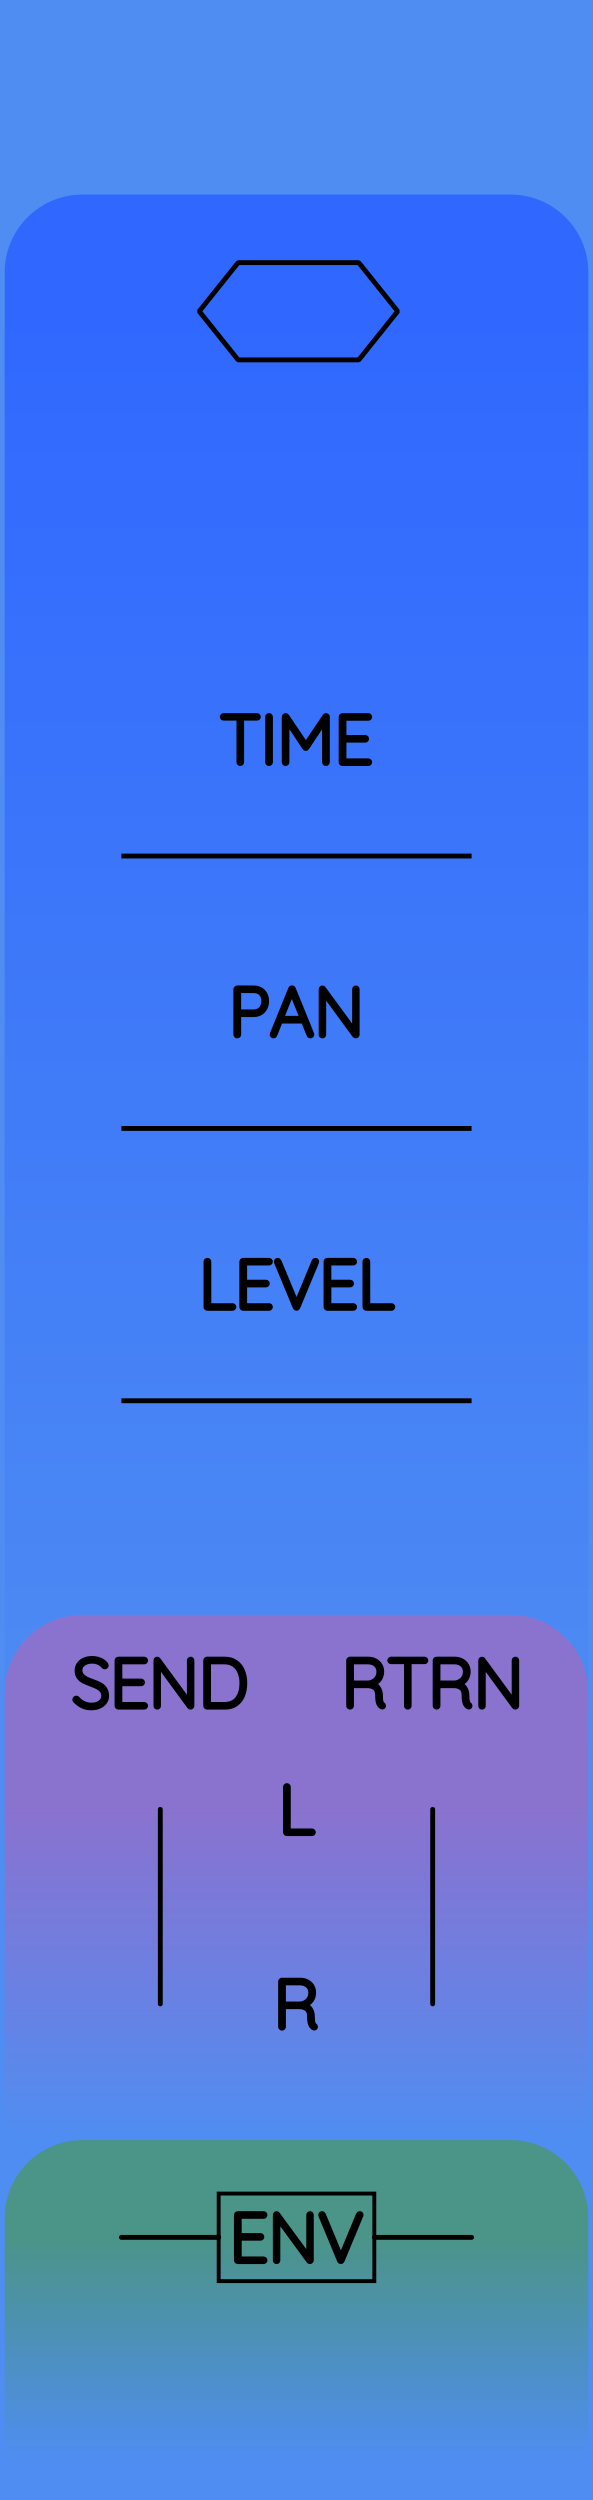
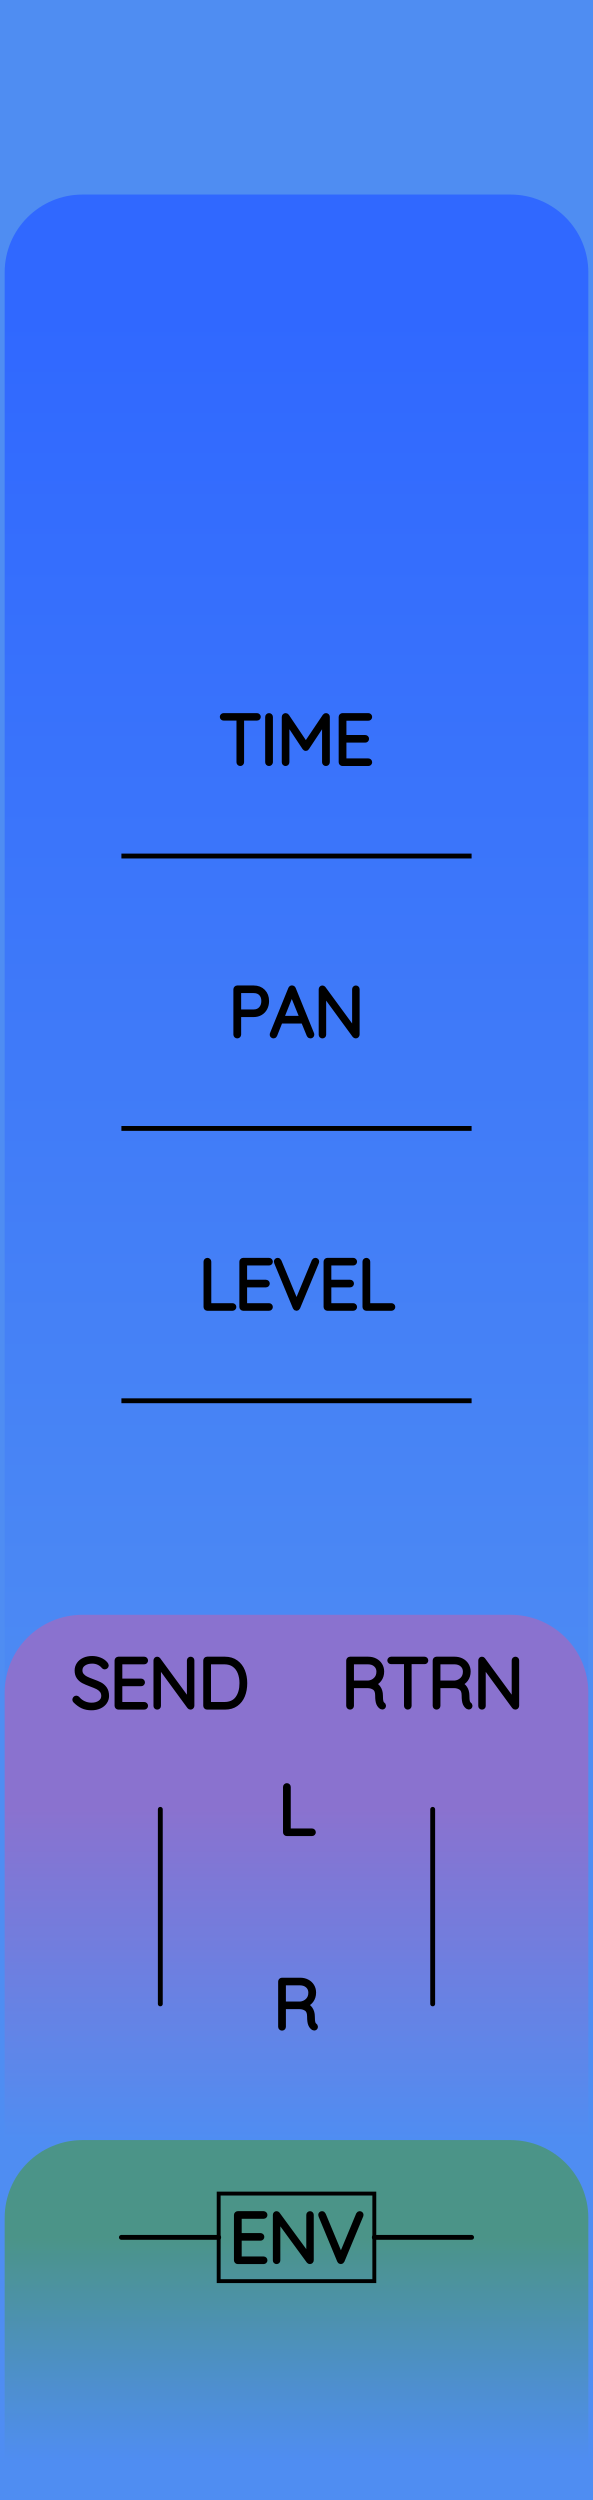
<svg xmlns="http://www.w3.org/2000/svg" width="30.48mm" height="128.50mm" viewBox="0 0 30.48 128.50">
  <g id="PanelLayer">
    <defs>
      <linearGradient id="gradient_controls" x1="0" y1="16" x2="0" y2="93" gradientUnits="userSpaceOnUse">
        <stop style="stop-color:#3068ff;stop-opacity:1;" offset="0" />
        <stop style="stop-color:#4f8df2;stop-opacity:1;" offset="1" />
      </linearGradient>
      <linearGradient id="gradient_send_return" x1="0" y1="93" x2="0" y2="110" gradientUnits="userSpaceOnUse">
        <stop style="stop-color:#8a72cf;stop-opacity:1;" offset="0" />
        <stop style="stop-color:#4f8df2;stop-opacity:1;" offset="1" />
      </linearGradient>
      <linearGradient id="gradient_env" x1="0" y1="115" x2="0" y2="126.5" gradientUnits="userSpaceOnUse">
        <stop style="stop-color:#4b9488;stop-opacity:1;" offset="0" />
        <stop style="stop-color:#4f8df2;stop-opacity:1;" offset="1" />
      </linearGradient>
    </defs>
    <rect id="border_rect" width="30.48" height="128.5" x="0" y="0" style="display:inline;fill:#4f8df2;fill-opacity:1;stroke:none;" />
    <path id="controls_art" d="M 0.24,93.00 L 0.24,14.00 A 4 4 0 0 1 4.24 10 L 26.24,10.00 A 4 4 0 0 1 30.24 14 L 30.24,10.00 L 30.24,93.00 z" style="fill:url(#gradient_controls);fill-opacity:1;stroke-width:0;" />
    <path id="send_return_art" d="M 0.24,110.00 L 0.24,87.00 A 4 4 0 0 1 4.24 83 L 26.24,83.00 A 4 4 0 0 1 30.24 87 L 30.24,83.00 L 30.24,110.00 z" style="fill:url(#gradient_send_return);fill-opacity:1;stroke-width:0;" />
    <path id="env_art" d="M 0.24,126.50 L 0.24,114.00 A 4 4 0 0 1 4.24 110 L 26.24,110.00 A 4 4 0 0 1 30.24 114 L 30.24,110.00 L 30.24,126.50 z" style="fill:url(#gradient_env);fill-opacity:1;stroke-width:0;" />
    <path d="M 8.24,93.00 L 8.24,103.00 " style="stroke:#000000;stroke-width:0.25;stroke-linecap:round;stroke-linejoin:bevel;stroke-dasharray:none" fill="none" />
    <path d="M3.866 87.414Q3.844 87.392 3.844 87.361Q3.844 87.333 3.869 87.306Q3.894 87.28 3.922 87.28Q3.954 87.28 3.982 87.311Q4.12 87.474 4.308 87.558Q4.497 87.643 4.705 87.643Q4.977 87.643 5.153 87.513Q5.33 87.382 5.33 87.167Q5.326 86.997 5.238 86.888Q5.15 86.779 5.021 86.713Q4.892 86.648 4.67 86.567Q4.426 86.475 4.291 86.405Q4.155 86.334 4.058 86.204Q3.961 86.073 3.961 85.862Q3.961 85.689 4.056 85.547Q4.151 85.406 4.328 85.325Q4.504 85.244 4.737 85.244Q4.945 85.244 5.132 85.32Q5.319 85.396 5.428 85.533Q5.464 85.583 5.464 85.608Q5.464 85.636 5.437 85.659Q5.411 85.682 5.379 85.682Q5.351 85.682 5.333 85.66Q5.234 85.533 5.079 85.459Q4.924 85.385 4.737 85.385Q4.469 85.385 4.291 85.512Q4.112 85.639 4.112 85.858Q4.112 86.01 4.199 86.115Q4.285 86.221 4.416 86.287Q4.546 86.352 4.74 86.422Q4.987 86.511 5.132 86.585Q5.277 86.659 5.379 86.8Q5.481 86.941 5.481 87.174Q5.481 87.336 5.386 87.477Q5.291 87.618 5.113 87.701Q4.934 87.784 4.705 87.784Q4.444 87.784 4.25 87.694Q4.056 87.604 3.866 87.414ZM7.485 87.678Q7.485 87.71 7.464 87.729Q7.443 87.749 7.415 87.749H6.085Q6.056 87.749 6.035 87.728Q6.014 87.707 6.014 87.678V85.35Q6.014 85.322 6.035 85.301Q6.056 85.279 6.085 85.279H7.415Q7.443 85.279 7.464 85.301Q7.485 85.322 7.485 85.35Q7.485 85.382 7.464 85.401Q7.443 85.421 7.415 85.421H6.162V86.405H7.256Q7.284 86.405 7.305 86.426Q7.326 86.447 7.326 86.475Q7.326 86.507 7.305 86.526Q7.284 86.546 7.256 86.546H6.162V87.608H7.415Q7.443 87.608 7.464 87.629Q7.485 87.65 7.485 87.678ZM9.866 85.346V87.671Q9.866 87.71 9.845 87.729Q9.824 87.749 9.792 87.749Q9.757 87.749 9.736 87.721L8.148 85.551V87.689Q8.148 87.714 8.129 87.731Q8.109 87.749 8.081 87.749Q8.05 87.749 8.032 87.731Q8.014 87.714 8.014 87.689V85.35Q8.014 85.315 8.034 85.297Q8.053 85.279 8.078 85.279Q8.109 85.279 8.131 85.304L9.732 87.488V85.346Q9.732 85.318 9.752 85.299Q9.771 85.279 9.799 85.279Q9.831 85.279 9.849 85.299Q9.866 85.318 9.866 85.346ZM12.583 86.514Q12.583 86.863 12.472 87.142Q12.36 87.421 12.131 87.585Q11.902 87.749 11.56 87.749H10.642Q10.614 87.749 10.593 87.728Q10.572 87.707 10.572 87.678V85.35Q10.572 85.322 10.593 85.301Q10.614 85.279 10.642 85.279H11.56Q11.898 85.279 12.129 85.449Q12.36 85.618 12.472 85.898Q12.583 86.179 12.583 86.514ZM12.434 86.514Q12.434 86.214 12.338 85.966Q12.241 85.717 12.038 85.569Q11.835 85.421 11.524 85.421H10.72V87.608H11.524Q11.983 87.608 12.209 87.306Q12.434 87.004 12.434 86.514Z" style="stroke:#000000;stroke-width:0.25;stroke-linecap:round;stroke-linejoin:bevel" />
    <path d="M 22.24,93.00 L 22.24,103.00 " style="stroke:#000000;stroke-width:0.25;stroke-linecap:round;stroke-linejoin:bevel;stroke-dasharray:none" fill="none" />
    <path d="M19.716 87.675Q19.716 87.707 19.697 87.726Q19.677 87.745 19.649 87.745Q19.628 87.745 19.617 87.738Q19.522 87.685 19.465 87.56Q19.409 87.435 19.409 87.149Q19.409 86.86 19.254 86.752Q19.099 86.645 18.894 86.645H18.068V87.678Q18.068 87.707 18.047 87.728Q18.026 87.749 17.994 87.749Q17.963 87.749 17.941 87.728Q17.92 87.707 17.92 87.678V85.35Q17.92 85.322 17.941 85.301Q17.963 85.279 17.991 85.279H18.922Q19.127 85.279 19.285 85.362Q19.444 85.445 19.532 85.59Q19.621 85.734 19.621 85.918Q19.621 86.154 19.495 86.324Q19.37 86.493 19.169 86.553Q19.338 86.606 19.448 86.763Q19.557 86.92 19.557 87.149Q19.557 87.385 19.587 87.479Q19.617 87.572 19.677 87.611Q19.716 87.636 19.716 87.675ZM18.94 86.504Q19.162 86.482 19.317 86.327Q19.473 86.172 19.473 85.921Q19.473 85.703 19.317 85.562Q19.162 85.421 18.904 85.421H18.068V86.504ZM21.889 85.346Q21.889 85.378 21.87 85.396Q21.85 85.413 21.818 85.413H21.032V87.678Q21.032 87.707 21.011 87.728Q20.989 87.749 20.961 87.749Q20.929 87.749 20.91 87.728Q20.891 87.707 20.891 87.678V85.413H20.104Q20.076 85.413 20.055 85.394Q20.033 85.375 20.033 85.346Q20.033 85.318 20.055 85.299Q20.076 85.279 20.104 85.279H21.818Q21.847 85.279 21.868 85.299Q21.889 85.318 21.889 85.346ZM24.161 87.675Q24.161 87.707 24.142 87.726Q24.122 87.745 24.094 87.745Q24.073 87.745 24.062 87.738Q23.967 87.685 23.91 87.56Q23.854 87.435 23.854 87.149Q23.854 86.86 23.699 86.752Q23.544 86.645 23.339 86.645H22.513V87.678Q22.513 87.707 22.492 87.728Q22.471 87.749 22.439 87.749Q22.408 87.749 22.386 87.728Q22.365 87.707 22.365 87.678V85.35Q22.365 85.322 22.386 85.301Q22.408 85.279 22.436 85.279H23.367Q23.572 85.279 23.73 85.362Q23.889 85.445 23.977 85.59Q24.066 85.734 24.066 85.918Q24.066 86.154 23.94 86.324Q23.815 86.493 23.614 86.553Q23.783 86.606 23.893 86.763Q24.002 86.92 24.002 87.149Q24.002 87.385 24.032 87.479Q24.062 87.572 24.122 87.611Q24.161 87.636 24.161 87.675ZM23.385 86.504Q23.607 86.482 23.762 86.327Q23.918 86.172 23.918 85.921Q23.918 85.703 23.762 85.562Q23.607 85.421 23.349 85.421H22.513V86.504ZM26.56 85.346V87.671Q26.56 87.71 26.539 87.729Q26.517 87.749 26.486 87.749Q26.45 87.749 26.429 87.721L24.842 85.551V87.689Q24.842 87.714 24.822 87.731Q24.803 87.749 24.775 87.749Q24.743 87.749 24.725 87.731Q24.708 87.714 24.708 87.689V85.35Q24.708 85.315 24.727 85.297Q24.747 85.279 24.771 85.279Q24.803 85.279 24.824 85.304L26.426 87.488V85.346Q26.426 85.318 26.445 85.299Q26.465 85.279 26.493 85.279Q26.524 85.279 26.542 85.299Q26.56 85.318 26.56 85.346Z" style="stroke:#000000;stroke-width:0.25;stroke-linecap:round;stroke-linejoin:bevel" />
    <path d="M16.108 94.178Q16.108 94.21 16.087 94.229Q16.066 94.249 16.037 94.249H14.743Q14.711 94.249 14.691 94.228Q14.672 94.207 14.672 94.178V91.85Q14.672 91.822 14.693 91.801Q14.714 91.779 14.746 91.779Q14.778 91.779 14.799 91.801Q14.82 91.822 14.82 91.85V94.108H16.037Q16.066 94.108 16.087 94.129Q16.108 94.15 16.108 94.178Z" style="stroke:#000000;stroke-width:0.25;stroke-linecap:round;stroke-linejoin:bevel" />
    <path d="M16.217 104.175Q16.217 104.207 16.198 104.226Q16.178 104.245 16.15 104.245Q16.129 104.245 16.118 104.238Q16.023 104.185 15.967 104.06Q15.91 103.935 15.91 103.649Q15.91 103.36 15.755 103.252Q15.6 103.145 15.395 103.145H14.57V104.178Q14.57 104.207 14.549 104.228Q14.527 104.249 14.496 104.249Q14.464 104.249 14.443 104.228Q14.422 104.207 14.422 104.178V101.85Q14.422 101.822 14.443 101.801Q14.464 101.779 14.492 101.779H15.423Q15.628 101.779 15.787 101.862Q15.946 101.945 16.034 102.09Q16.122 102.234 16.122 102.418Q16.122 102.654 15.997 102.824Q15.871 102.993 15.67 103.053Q15.84 103.106 15.949 103.263Q16.058 103.42 16.058 103.649Q16.058 103.885 16.088 103.979Q16.118 104.072 16.178 104.111Q16.217 104.136 16.217 104.175ZM15.441 103.004Q15.663 102.982 15.819 102.827Q15.974 102.672 15.974 102.421Q15.974 102.203 15.819 102.062Q15.663 101.921 15.406 101.921H14.57V103.004Z" style="stroke:#000000;stroke-width:0.25;stroke-linecap:round;stroke-linejoin:bevel" />
    <path id="env_label" d="M13.621 116.178Q13.621 116.21 13.6 116.229Q13.578 116.249 13.55 116.249H12.22Q12.192 116.249 12.171 116.228Q12.15 116.207 12.15 116.178V113.85Q12.15 113.822 12.171 113.801Q12.192 113.779 12.22 113.779H13.55Q13.578 113.779 13.6 113.801Q13.621 113.822 13.621 113.85Q13.621 113.882 13.6 113.901Q13.578 113.921 13.55 113.921H12.298V114.905H13.391Q13.42 114.905 13.441 114.926Q13.462 114.947 13.462 114.975Q13.462 115.007 13.441 115.026Q13.42 115.046 13.391 115.046H12.298V116.108H13.55Q13.578 116.108 13.6 116.129Q13.621 116.15 13.621 116.178ZM16.002 113.846V116.171Q16.002 116.21 15.981 116.229Q15.96 116.249 15.928 116.249Q15.893 116.249 15.871 116.221L14.284 114.051V116.189Q14.284 116.214 14.265 116.231Q14.245 116.249 14.217 116.249Q14.185 116.249 14.168 116.231Q14.15 116.214 14.15 116.189V113.85Q14.15 113.815 14.169 113.797Q14.189 113.779 14.213 113.779Q14.245 113.779 14.266 113.804L15.868 115.988V113.846Q15.868 113.818 15.887 113.799Q15.907 113.779 15.935 113.779Q15.967 113.779 15.984 113.799Q16.002 113.818 16.002 113.846ZM18.56 113.843Q18.56 113.857 18.553 113.878L17.586 116.203Q17.565 116.249 17.519 116.249Q17.498 116.249 17.478 116.236Q17.459 116.224 17.452 116.203L16.492 113.889Q16.482 113.868 16.482 113.846Q16.482 113.818 16.501 113.799Q16.521 113.779 16.549 113.779Q16.602 113.779 16.626 113.836L17.523 115.991L18.422 113.825Q18.447 113.779 18.489 113.779Q18.521 113.779 18.54 113.797Q18.56 113.815 18.56 113.843Z" style="stroke:#000000;stroke-width:0.25;stroke-linecap:round;stroke-linejoin:bevel" />
    <rect x="11.24" y="112.75" width="8" height="4.5" stroke="black" stroke-width="0.2" fill="none" />
    <path d="M 6.24,115.00 L 11.24,115.00 " style="stroke:#000000;stroke-width:0.25;stroke-linecap:round;stroke-linejoin:bevel;stroke-dasharray:none" fill="none" />
    <path d="M 24.24,115.00 L 19.24,115.00 " style="stroke:#000000;stroke-width:0.25;stroke-linecap:round;stroke-linejoin:bevel;stroke-dasharray:none" fill="none" />
    <path d="M 6.24,44.00 L 24.24,44.00 z " style="stroke:#000000;stroke-width:0.25;stroke-linecap:round;stroke-linejoin:bevel;stroke-dasharray:none" />
    <path d="M13.279 36.846Q13.279 36.878 13.259 36.896Q13.24 36.913 13.208 36.913H12.421V39.178Q12.421 39.206 12.4 39.228Q12.379 39.249 12.351 39.249Q12.319 39.249 12.3 39.228Q12.28 39.206 12.28 39.178V36.913H11.493Q11.465 36.913 11.444 36.894Q11.423 36.875 11.423 36.846Q11.423 36.818 11.444 36.799Q11.465 36.779 11.493 36.779H13.208Q13.236 36.779 13.257 36.799Q13.279 36.818 13.279 36.846ZM13.829 39.249Q13.794 39.249 13.774 39.228Q13.755 39.206 13.755 39.175V36.853Q13.755 36.822 13.776 36.801Q13.797 36.779 13.829 36.779Q13.861 36.779 13.882 36.801Q13.903 36.822 13.903 36.853V39.175Q13.899 39.206 13.878 39.228Q13.857 39.249 13.829 39.249ZM16.828 36.85V39.178Q16.828 39.206 16.805 39.228Q16.782 39.249 16.753 39.249Q16.722 39.249 16.701 39.228Q16.679 39.206 16.679 39.178V37.069L15.769 38.444Q15.752 38.473 15.72 38.473Q15.681 38.473 15.663 38.444L14.75 37.065V39.178Q14.75 39.206 14.729 39.228Q14.707 39.249 14.679 39.249Q14.647 39.249 14.628 39.228Q14.608 39.206 14.608 39.178V36.85Q14.608 36.825 14.628 36.802Q14.647 36.779 14.676 36.779Q14.721 36.779 14.743 36.811L15.72 38.265L16.697 36.811Q16.725 36.772 16.764 36.779Q16.792 36.783 16.81 36.802Q16.828 36.822 16.828 36.85ZM19.004 39.178Q19.004 39.21 18.983 39.229Q18.962 39.249 18.934 39.249H17.604Q17.575 39.249 17.554 39.228Q17.533 39.206 17.533 39.178V36.85Q17.533 36.822 17.554 36.801Q17.575 36.779 17.604 36.779H18.934Q18.962 36.779 18.983 36.801Q19.004 36.822 19.004 36.85Q19.004 36.882 18.983 36.901Q18.962 36.92 18.934 36.92H17.681V37.905H18.775Q18.803 37.905 18.824 37.926Q18.845 37.947 18.845 37.975Q18.845 38.007 18.824 38.026Q18.803 38.046 18.775 38.046H17.681V39.108H18.934Q18.962 39.108 18.983 39.129Q19.004 39.15 19.004 39.178Z" style="stroke:#000000;stroke-width:0.25;stroke-linecap:round;stroke-linejoin:bevel" />
-     <path d="M 10.24,16.00 L 12.24,13.50 L 18.44,13.50 L 20.44,16.00 L 18.44,18.50 L 12.24,18.50 z " style="stroke:#000000;stroke-width:0.25;stroke-linecap:round;stroke-linejoin:bevel;stroke-dasharray:none" fill="none" />
    <path d="M 6.24,58.00 L 24.24,58.00 z " style="stroke:#000000;stroke-width:0.25;stroke-linecap:round;stroke-linejoin:bevel;stroke-dasharray:none" />
    <path d="M13.705 51.453Q13.705 51.651 13.623 51.811Q13.54 51.972 13.388 52.062Q13.236 52.152 13.039 52.152H12.27V53.178Q12.27 53.206 12.247 53.228Q12.224 53.249 12.195 53.249Q12.164 53.249 12.143 53.228Q12.121 53.206 12.121 53.178V50.85Q12.121 50.822 12.143 50.801Q12.164 50.779 12.192 50.779H13.039Q13.338 50.779 13.522 50.966Q13.705 51.153 13.705 51.453ZM13.557 51.453Q13.557 51.21 13.418 51.065Q13.279 50.92 13.039 50.92H12.27V52.011H13.039Q13.275 52.011 13.416 51.854Q13.557 51.697 13.557 51.453ZM16.03 53.182Q16.03 53.214 16.009 53.231Q15.988 53.249 15.956 53.249Q15.931 53.249 15.912 53.236Q15.893 53.224 15.886 53.203L15.589 52.476L15.593 52.483H14.411L14.125 53.203Q14.108 53.249 14.062 53.249Q14.03 53.249 14.011 53.231Q13.991 53.214 13.988 53.189Q13.984 53.175 13.991 53.154L14.94 50.818Q14.951 50.79 14.967 50.781Q14.982 50.772 15.007 50.772Q15.06 50.772 15.078 50.818L16.027 53.154Q16.03 53.164 16.03 53.182ZM14.467 52.342H15.536L14.997 51.012ZM18.359 50.846V53.171Q18.359 53.21 18.337 53.229Q18.316 53.249 18.285 53.249Q18.249 53.249 18.228 53.221L16.64 51.051V53.189Q16.64 53.214 16.621 53.231Q16.602 53.249 16.573 53.249Q16.542 53.249 16.524 53.231Q16.506 53.214 16.506 53.189V50.85Q16.506 50.815 16.526 50.797Q16.545 50.779 16.57 50.779Q16.602 50.779 16.623 50.804L18.224 52.988V50.846Q18.224 50.818 18.244 50.799Q18.263 50.779 18.291 50.779Q18.323 50.779 18.341 50.799Q18.359 50.818 18.359 50.846Z" style="stroke:#000000;stroke-width:0.25;stroke-linecap:round;stroke-linejoin:bevel" />
    <path d="M 6.24,72.00 L 24.24,72.00 z " style="stroke:#000000;stroke-width:0.25;stroke-linecap:round;stroke-linejoin:bevel;stroke-dasharray:none" />
    <path d="M12.023 67.178Q12.023 67.21 12.002 67.229Q11.98 67.249 11.952 67.249H10.657Q10.626 67.249 10.606 67.228Q10.587 67.207 10.587 67.178V64.85Q10.587 64.822 10.608 64.801Q10.629 64.779 10.661 64.779Q10.693 64.779 10.714 64.801Q10.735 64.822 10.735 64.85V67.108H11.952Q11.98 67.108 12.002 67.129Q12.023 67.15 12.023 67.178ZM13.899 67.178Q13.899 67.21 13.878 67.229Q13.857 67.249 13.829 67.249H12.499Q12.471 67.249 12.45 67.228Q12.428 67.207 12.428 67.178V64.85Q12.428 64.822 12.45 64.801Q12.471 64.779 12.499 64.779H13.829Q13.857 64.779 13.878 64.801Q13.899 64.822 13.899 64.85Q13.899 64.882 13.878 64.901Q13.857 64.921 13.829 64.921H12.576V65.905H13.67Q13.698 65.905 13.72 65.926Q13.741 65.947 13.741 65.975Q13.741 66.007 13.72 66.026Q13.698 66.046 13.67 66.046H12.576V67.108H13.829Q13.857 67.108 13.878 67.129Q13.899 67.15 13.899 67.178ZM16.281 64.843Q16.281 64.857 16.274 64.878L15.307 67.203Q15.286 67.249 15.24 67.249Q15.219 67.249 15.199 67.237Q15.18 67.224 15.173 67.203L14.213 64.889Q14.203 64.868 14.203 64.846Q14.203 64.818 14.222 64.799Q14.242 64.779 14.27 64.779Q14.323 64.779 14.348 64.836L15.243 66.991L16.143 64.825Q16.168 64.779 16.21 64.779Q16.242 64.779 16.261 64.797Q16.281 64.815 16.281 64.843ZM18.228 67.178Q18.228 67.21 18.207 67.229Q18.186 67.249 18.157 67.249H16.828Q16.799 67.249 16.778 67.228Q16.757 67.207 16.757 67.178V64.85Q16.757 64.822 16.778 64.801Q16.799 64.779 16.828 64.779H18.157Q18.186 64.779 18.207 64.801Q18.228 64.822 18.228 64.85Q18.228 64.882 18.207 64.901Q18.186 64.921 18.157 64.921H16.905V65.905H17.999Q18.027 65.905 18.048 65.926Q18.069 65.947 18.069 65.975Q18.069 66.007 18.048 66.026Q18.027 66.046 17.999 66.046H16.905V67.108H18.157Q18.186 67.108 18.207 67.129Q18.228 67.15 18.228 67.178ZM20.193 67.178Q20.193 67.21 20.172 67.229Q20.151 67.249 20.122 67.249H18.828Q18.796 67.249 18.777 67.228Q18.757 67.207 18.757 67.178V64.85Q18.757 64.822 18.778 64.801Q18.799 64.779 18.831 64.779Q18.863 64.779 18.884 64.801Q18.905 64.822 18.905 64.85V67.108H20.122Q20.151 67.108 20.172 67.129Q20.193 67.15 20.193 67.178Z" style="stroke:#000000;stroke-width:0.25;stroke-linecap:round;stroke-linejoin:bevel" />
  </g>
</svg>
